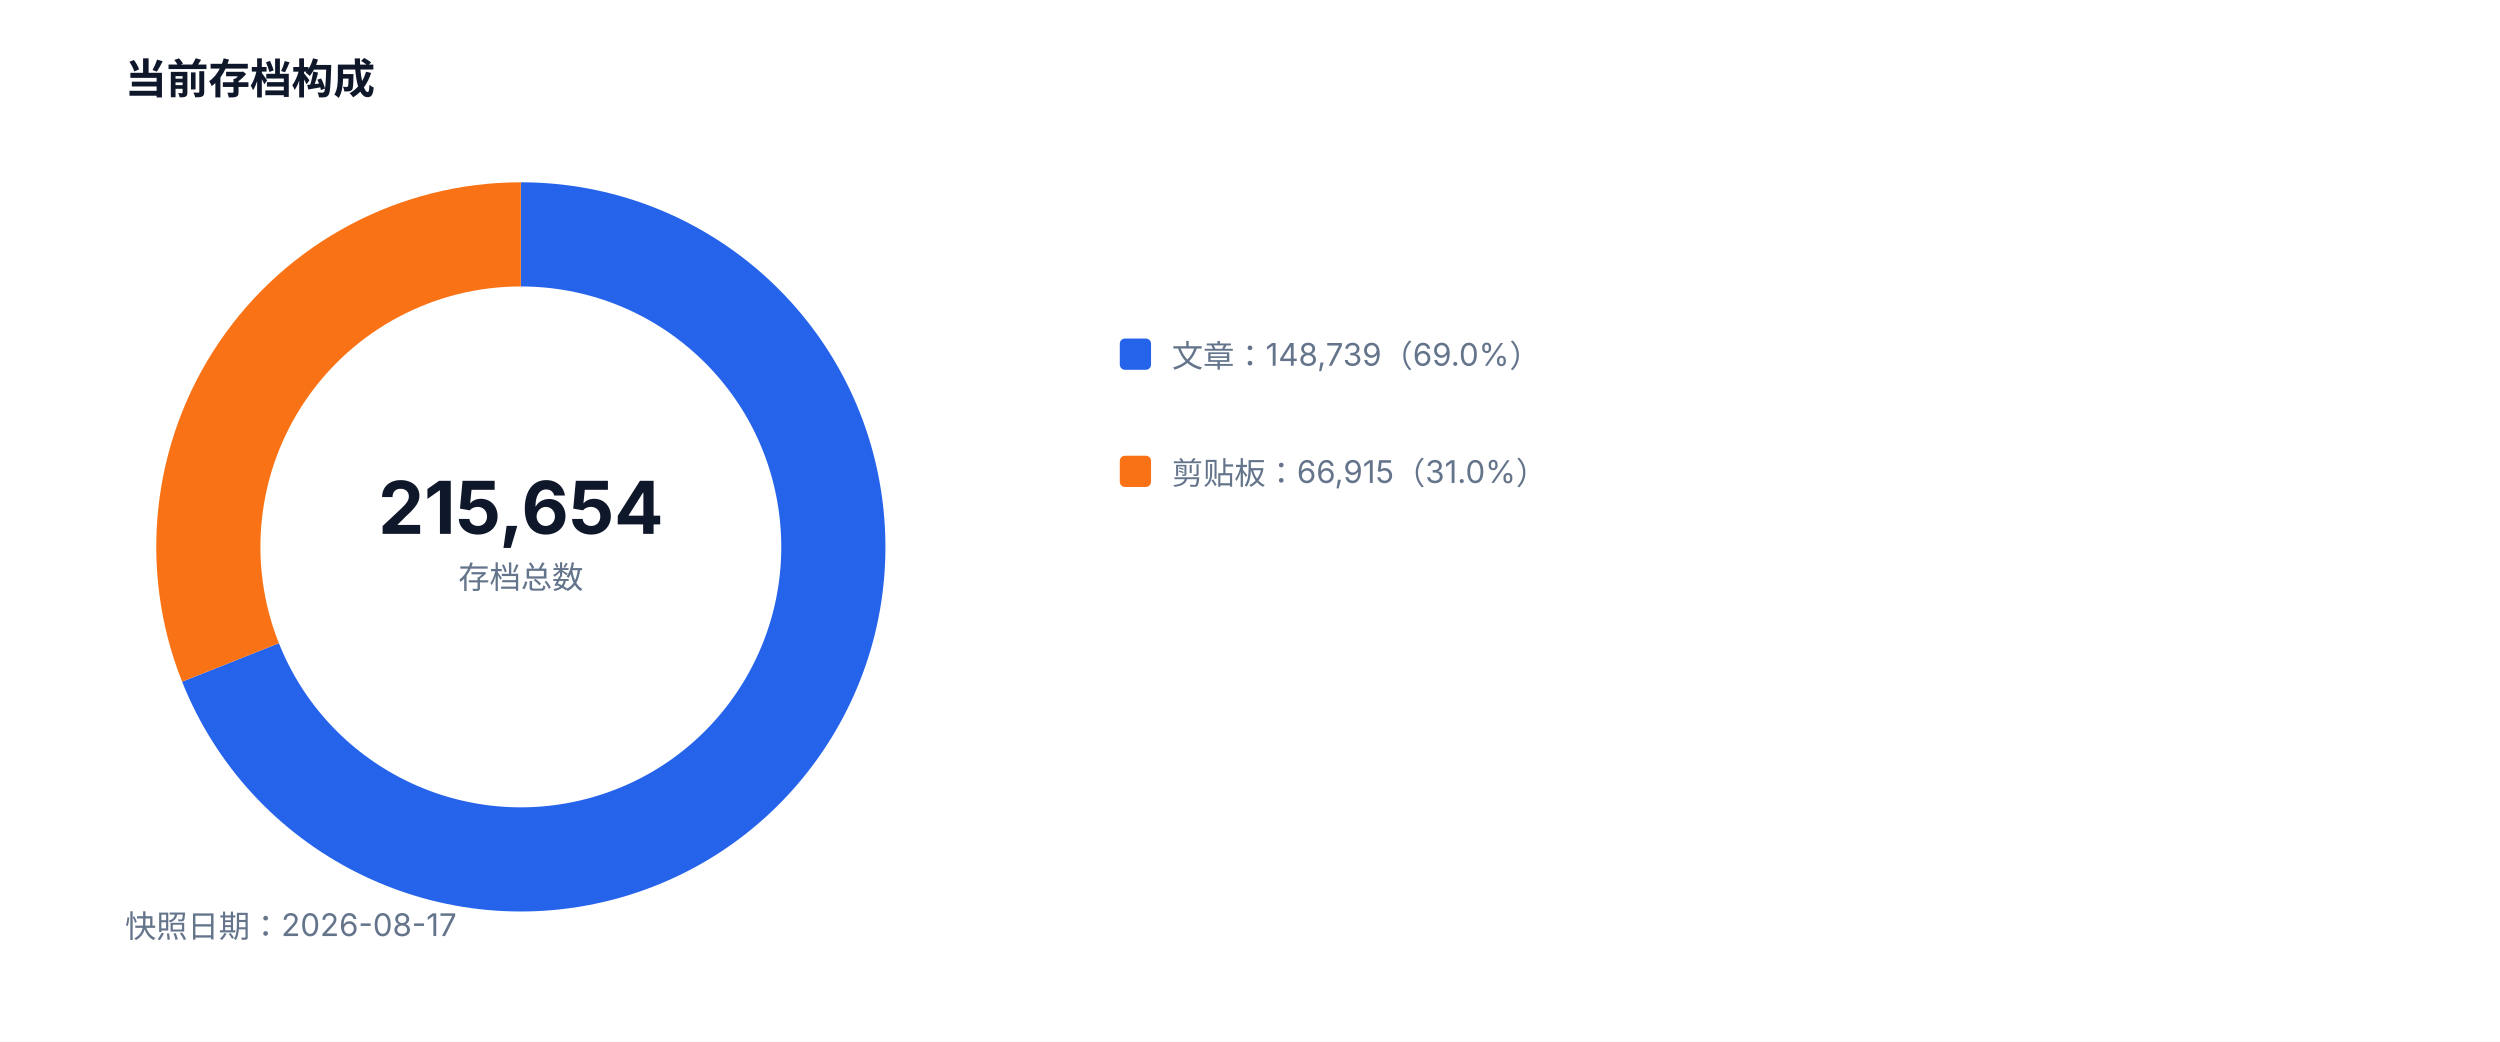
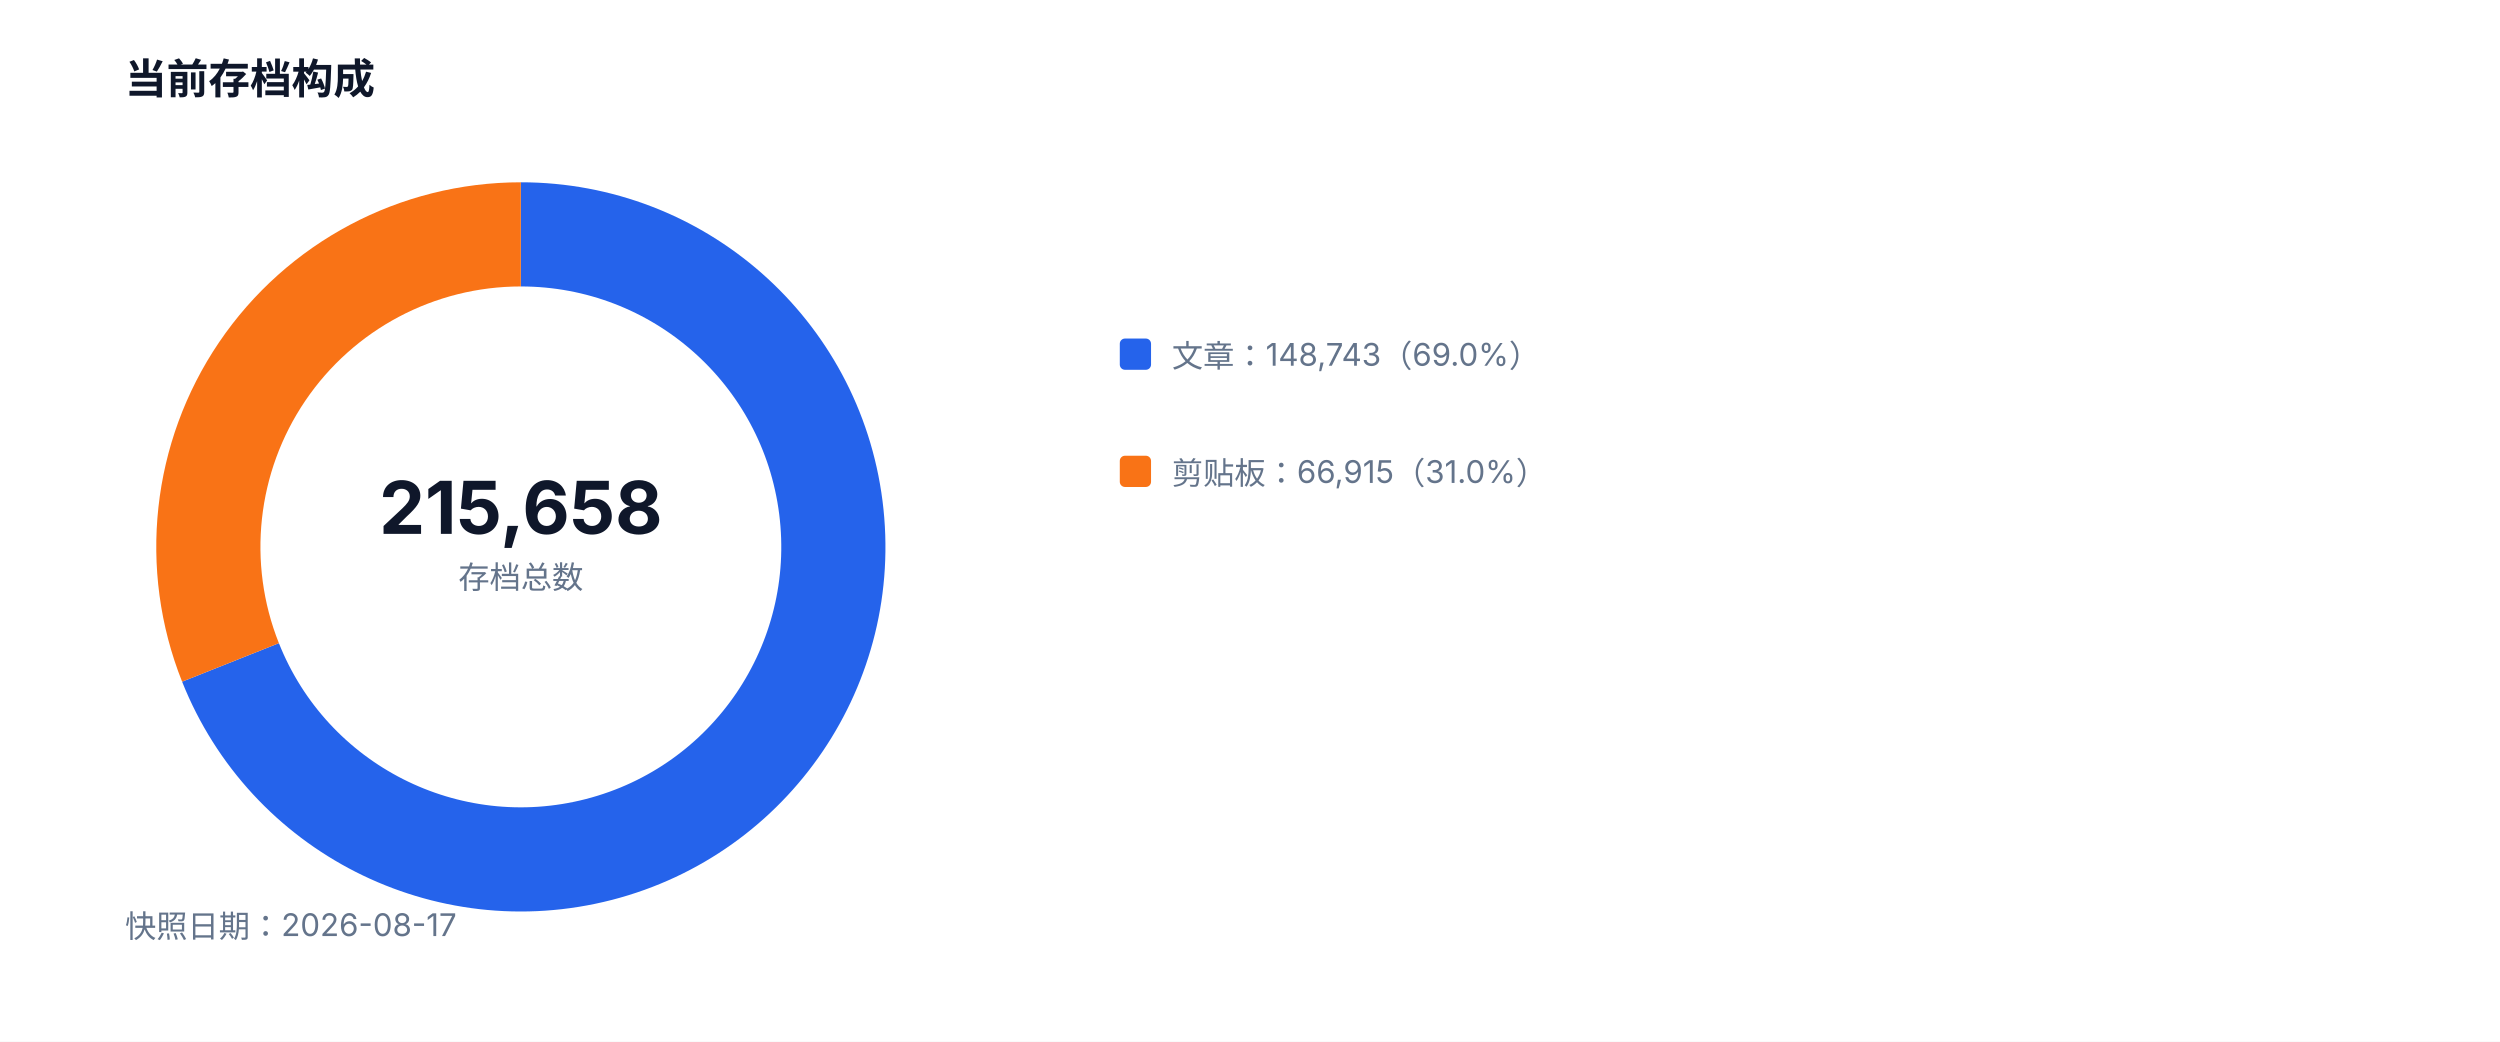
<svg xmlns="http://www.w3.org/2000/svg" width="960" height="400" viewBox="0 0 960 400" role="img">
  <style>text{font-family:-apple-system,BlinkMacSystemFont,'Segoe UI',sans-serif;fill:#334155}.muted{fill:#64748b;font-size:12px}.value{fill:#0f172a;font-size:28px;font-weight:700}.title{fill:#0f172a;font-size:16px;font-weight:700}</style>
  <rect width="100%" height="100%" fill="#ffffff" />
  <text x="48" y="36" class="title">当前存档构成</text>
-   <path d="M 200 90 A 120 120 0 1 1 88.51 254.38" fill="none" stroke="#2563eb" stroke-width="40" />
-   <path d="M 88.51 254.38 A 120 120 0 0 1 200 90" fill="none" stroke="#f97316" stroke-width="40" />
-   <text x="200" y="205" text-anchor="middle" class="value">215,654</text>
+   <path d="M 200 90 A 120 120 0 1 1 88.51 254.37" fill="none" stroke="#2563eb" stroke-width="40" />
+   <path d="M 88.51 254.37 A 120 120 0 0 1 200 90" fill="none" stroke="#f97316" stroke-width="40" />
+   <text x="200" y="205" text-anchor="middle" class="value">215,658</text>
  <text x="200" y="226" text-anchor="middle" class="muted">存档总数</text>
  <rect x="430" y="130" width="12" height="12" fill="#2563eb" rx="2" />
-   <text x="450" y="141" class="muted">文章：148,739（69.0%）</text>
+   <text x="450" y="141" class="muted">文章：148,743（69.0%）</text>
  <rect x="430" y="175" width="12" height="12" fill="#f97316" rx="2" />
  <text x="450" y="186" class="muted">剪贴板：66,915（31.0%）</text>
  <text x="48" y="360" class="muted">快照日期：2026-08-17</text>
</svg>
